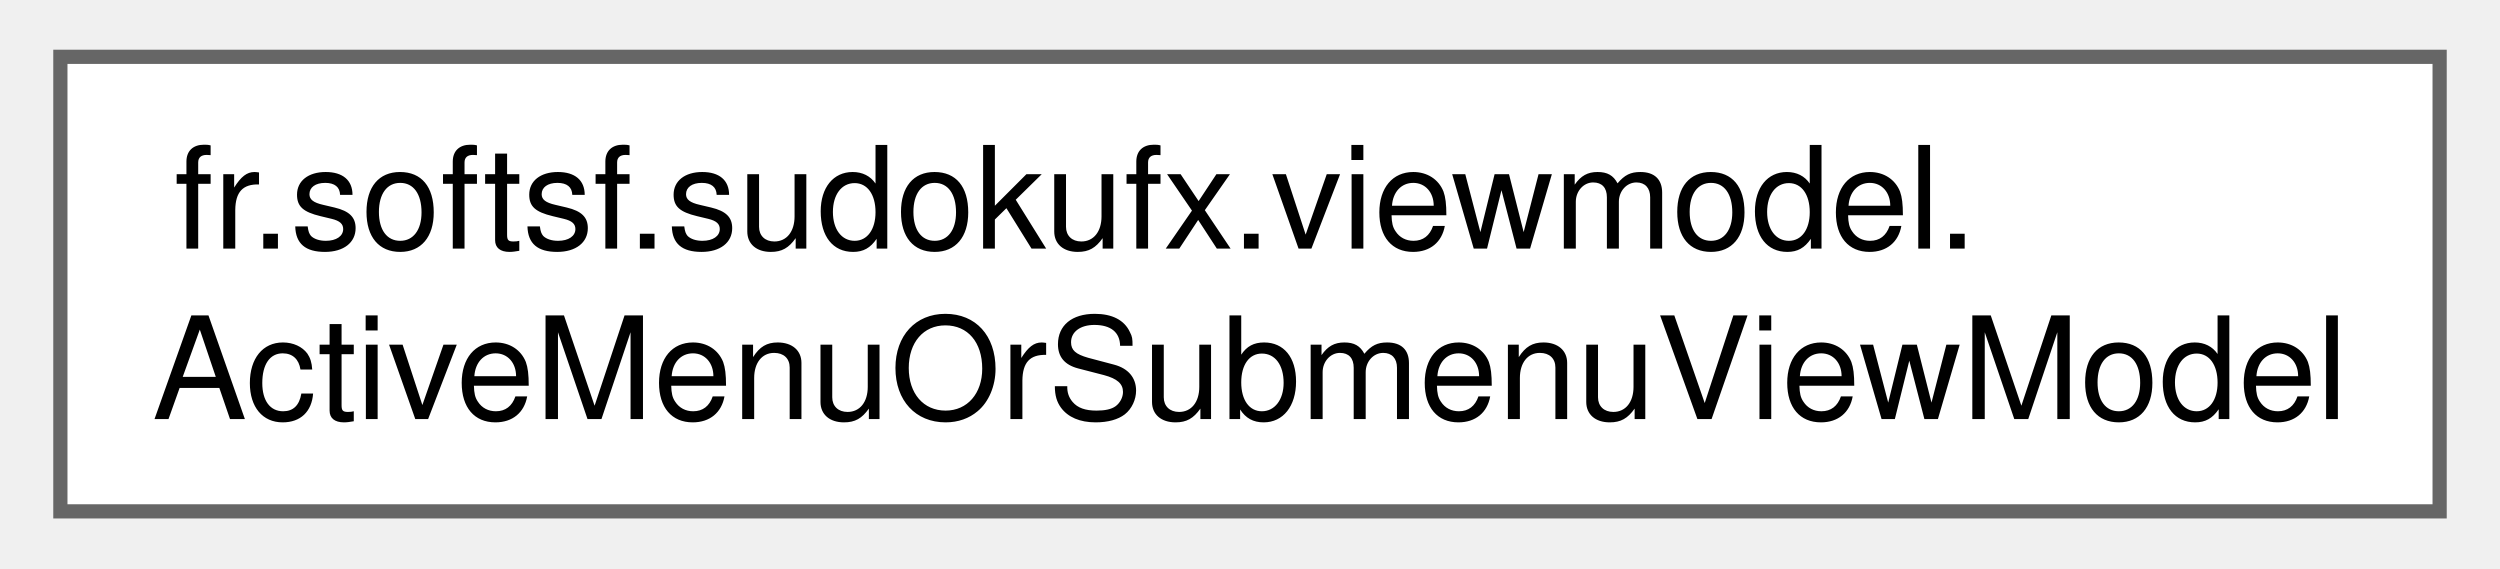
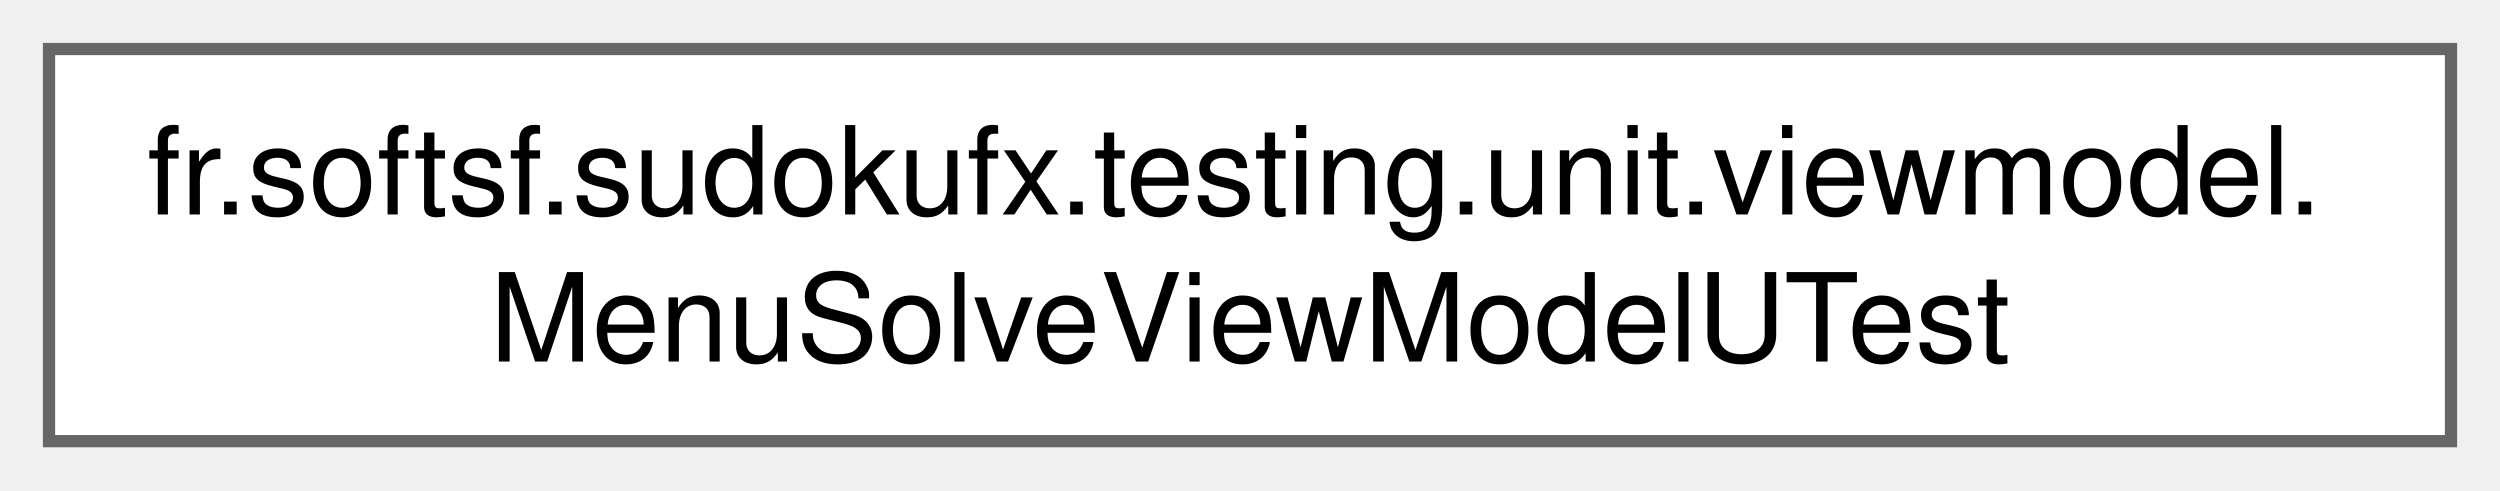
- <svg xmlns="http://www.w3.org/2000/svg" xmlns:xlink="http://www.w3.org/1999/xlink" width="176pt" height="40pt" viewBox="0.00 0.00 175.50 40.00">
+ <svg xmlns="http://www.w3.org/2000/svg" xmlns:xlink="http://www.w3.org/1999/xlink" width="204pt" height="40pt" viewBox="0.00 0.00 204.00 40.00">
  <g id="graph0" class="graph" transform="scale(1 1) rotate(0) translate(4 36)">
    <g id="Node000000" class="node">
      <g id="a_Node000000">
-         <a xlink:href="classfr_1_1softsf_1_1sudokufx_1_1viewmodel_1_1_active_menu_or_submenu_view_model.html" target="_top" xlink:title="ViewModel component managing the currently active menu or submenu.">
-           <polygon fill="white" stroke="#666666" points="167.5,-32 0,-32 0,0 167.5,0 167.5,-32" />
-           <text text-anchor="start" x="8" y="-18.5" font-family="Helvetica,sans-Serif" font-size="10.00">fr.softsf.sudokufx.viewmodel.</text>
-           <text text-anchor="middle" x="83.75" y="-6.5" font-family="Helvetica,sans-Serif" font-size="10.00">ActiveMenuOrSubmenuViewModel</text>
+         <a xlink:href="classfr_1_1softsf_1_1sudokufx_1_1testing_1_1unit_1_1viewmodel_1_1_menu_solve_view_model_u_test.html" target="_top" xlink:title=" ">
+           <polygon fill="white" stroke="#666666" points="196,-32 0,-32 0,0 196,0 196,-32" />
+           <text text-anchor="start" x="8" y="-18.5" font-family="Helvetica,sans-Serif" font-size="10.00">fr.softsf.sudokufx.testing.unit.viewmodel.</text>
+           <text text-anchor="middle" x="98" y="-6.5" font-family="Helvetica,sans-Serif" font-size="10.00">MenuSolveViewModelUTest</text>
        </a>
      </g>
    </g>
  </g>
</svg>
